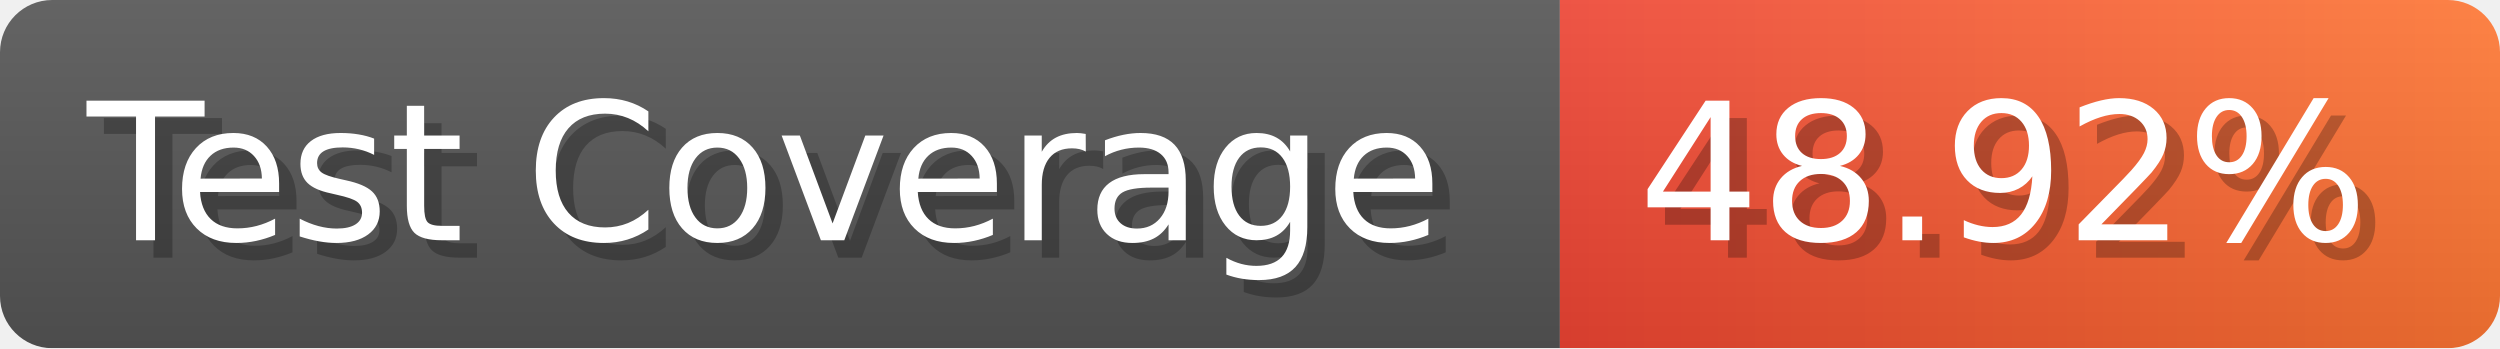
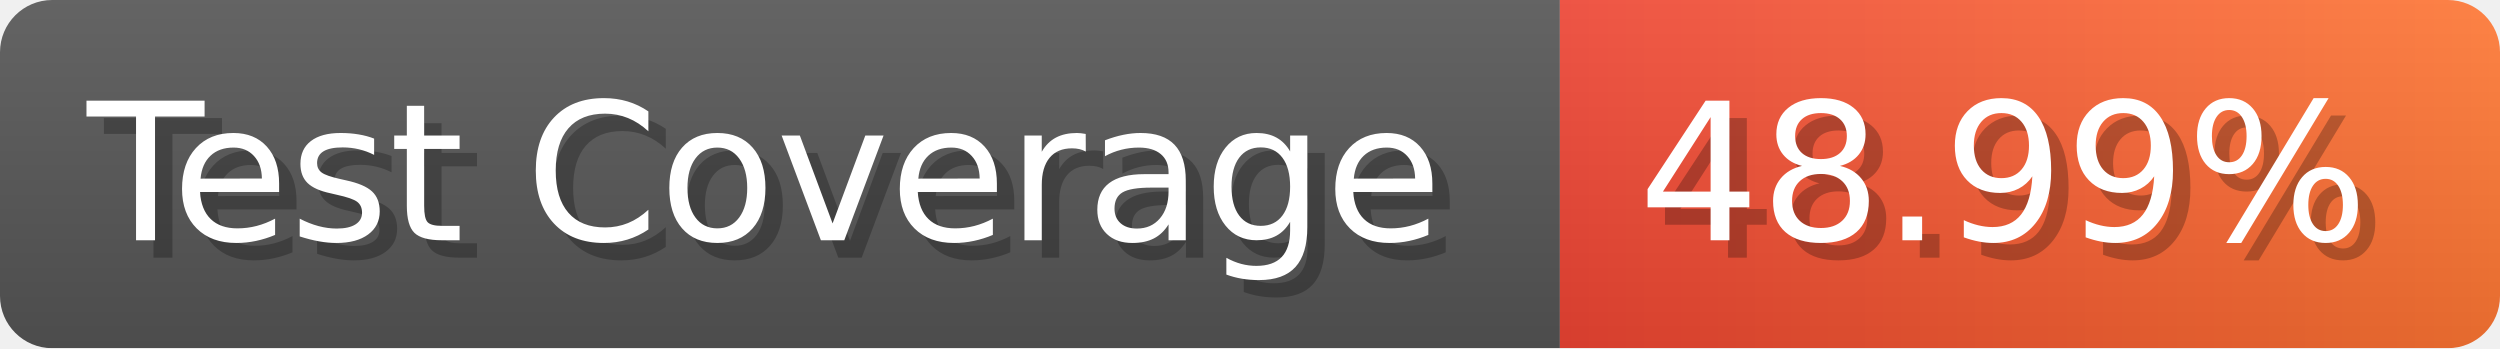
- <svg xmlns="http://www.w3.org/2000/svg" width="143.6" height="20" viewBox="0 0 1436 200" role="img" aria-label="Test Coverage: 48.92%">
+ <svg xmlns="http://www.w3.org/2000/svg" width="143.6" height="20" viewBox="0 0 1436 200" role="img" aria-label="Test Coverage: 48.99%">
  <linearGradient id="a" x2="0" y2="100%">
    <stop offset="0" stop-opacity=".1" stop-color="#EEE" />
    <stop offset="1" stop-opacity=".1" />
  </linearGradient>
  <mask id="m">
    <rect width="1436" height="200" rx="30" fill="#FFF" />
  </mask>
  <g mask="url(#m)">
    <rect width="896" height="200" fill="#555" />
    <rect width="540" height="200" fill="url(#x)" x="896" />
    <rect width="1436" height="200" fill="url(#a)" />
  </g>
  <g aria-hidden="true" fill="#fff" text-anchor="start" font-family="Verdana,DejaVu Sans,sans-serif" font-size="110">
    <text x="60" y="148" textLength="796" fill="#000" opacity="0.25">Test Coverage</text>
    <text x="50" y="138" textLength="796">Test Coverage</text>
-     <text x="951" y="148" textLength="440" fill="#000" opacity="0.25">48.92%</text>
-     <text x="941" y="138" textLength="440">48.92%</text>
+     <text x="951" y="148" textLength="440" fill="#000" opacity="0.25">48.99%</text>
+     <text x="941" y="138" textLength="440">48.99%</text>
  </g>
  <linearGradient id="x" x1="0%" y1="0%" x2="100%" y2="0%">
    <stop offset="0%" style="stop-color:#E43" />
    <stop offset="100%" style="stop-color:#F73" />
  </linearGradient>
</svg>
